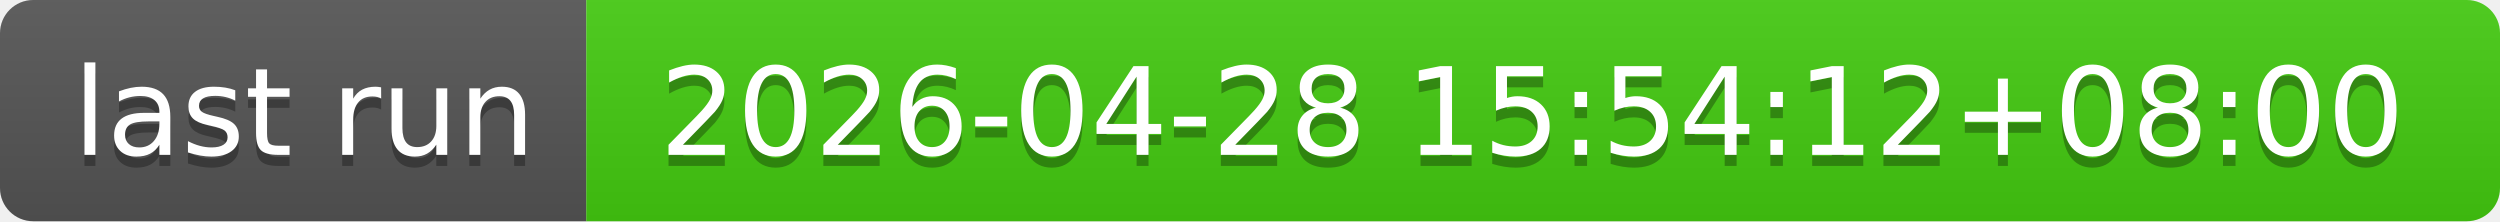
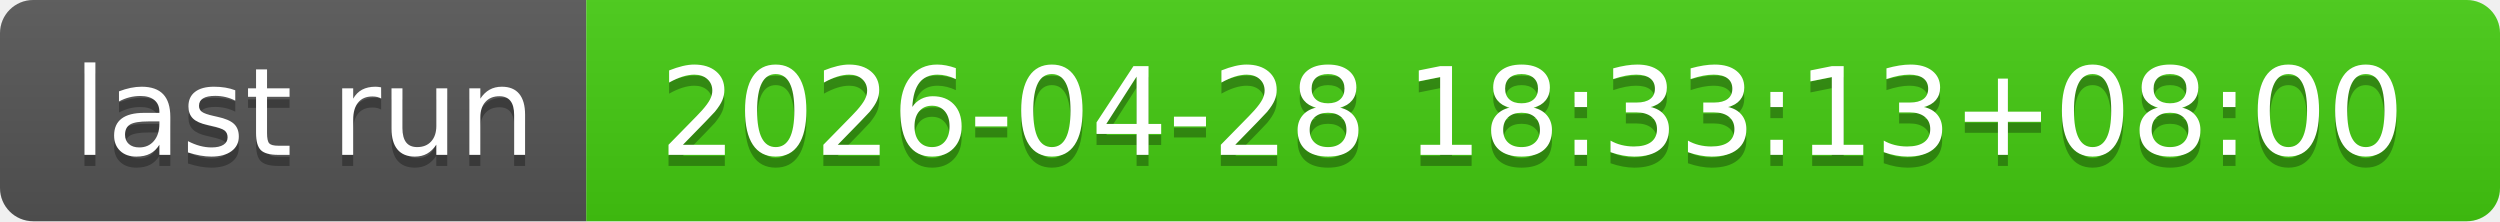
- <svg xmlns="http://www.w3.org/2000/svg" width="226" height="20" role="img" aria-label="last run: 2026-04-28 15:54:12+08:00">
+ <svg xmlns="http://www.w3.org/2000/svg" width="226" height="20" role="img" aria-label="last run: 2026-04-28 18:33:13+08:00">
  <linearGradient id="s" x2="0" y2="100%">
    <stop offset="0" stop-color="#bbb" stop-opacity=".1" />
    <stop offset="1" stop-opacity=".1" />
  </linearGradient>
  <clipPath id="r">
    <rect width="226" height="20" rx="3" fill="#fff" />
  </clipPath>
  <g clip-path="url(#r)">
    <rect width="53" height="20" fill="#555" />
    <rect x="53" width="173" height="20" fill="#4c1" />
    <rect width="226" height="20" fill="url(#s)" />
  </g>
  <g fill="#fff" text-anchor="middle" font-family="Verdana,Geneva,DejaVu Sans,sans-serif" text-rendering="geometricPrecision" font-size="110">
    <text aria-hidden="true" x="275" y="150" fill="#010101" fill-opacity=".3" transform="scale(.1)" textLength="430">last run</text>
    <text x="275" y="140" transform="scale(.1)" fill="#fff" textLength="430">last run</text>
-     <text aria-hidden="true" x="1385" y="150" fill="#010101" fill-opacity=".3" transform="scale(.1)" textLength="1630">2026-04-28 15:54:12+08:00</text>
-     <text x="1385" y="140" transform="scale(.1)" fill="#fff" textLength="1630">2026-04-28 15:54:12+08:00</text>
+     <text aria-hidden="true" x="1385" y="150" fill="#010101" fill-opacity=".3" transform="scale(.1)" textLength="1630">2026-04-28 18:33:13+08:00</text>
+     <text x="1385" y="140" transform="scale(.1)" fill="#fff" textLength="1630">2026-04-28 18:33:13+08:00</text>
  </g>
</svg>
